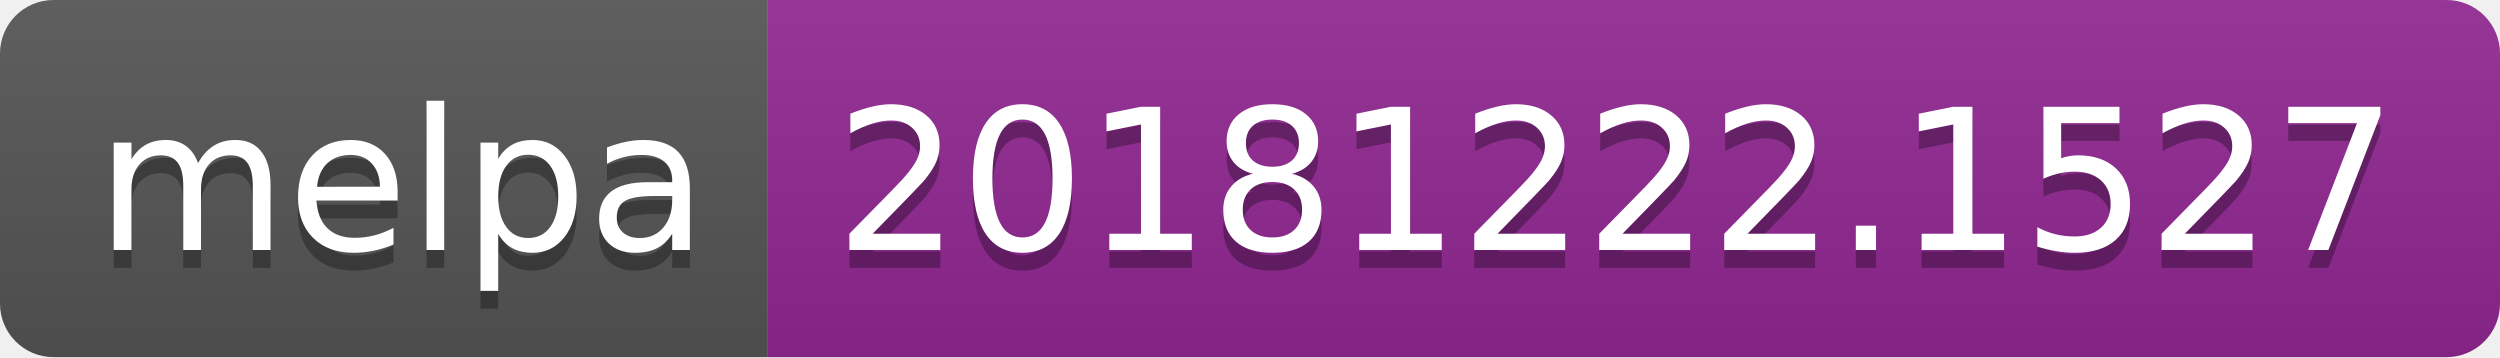
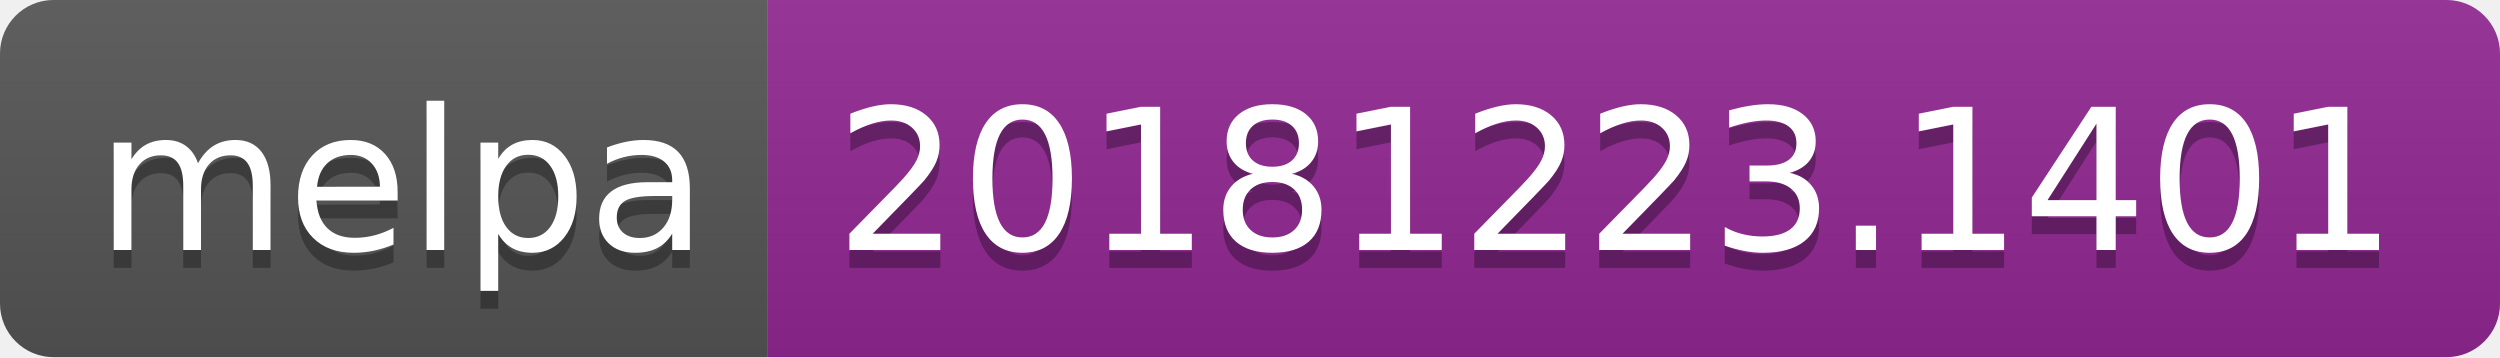
<svg xmlns="http://www.w3.org/2000/svg" width="140" height="20">
  <linearGradient id="b" x2="0" y2="100%">
    <stop offset="0" stop-color="#bbb" stop-opacity=".1" />
    <stop offset="1" stop-opacity=".1" />
  </linearGradient>
  <clipPath id="a">
    <rect width="140" height="20" rx="3" fill="#fff" />
  </clipPath>
  <g clip-path="url(#a)">
    <path fill="#555" d="M0 0h43v20H0z" />
    <path fill="#922793" d="M43 0h97v20H43z" />
    <path fill="url(#b)" d="M0 0h140v20H0z" />
  </g>
  <g fill="#fff" text-anchor="middle" font-family="DejaVu Sans,Verdana,Geneva,sans-serif" font-size="110">
    <text x="225" y="150" fill="#010101" fill-opacity=".3" transform="scale(.1)" textLength="330">melpa</text>
    <text x="225" y="140" transform="scale(.1)" textLength="330">melpa</text>
-     <text x="905" y="150" fill="#010101" fill-opacity=".3" transform="scale(.1)" textLength="870">20181222.1527</text>
-     <text x="905" y="140" transform="scale(.1)" textLength="870">20181222.1527</text>
+     <text x="905" y="150" fill="#010101" fill-opacity=".3" transform="scale(.1)" textLength="870">20181223.1401</text>
+     <text x="905" y="140" transform="scale(.1)" textLength="870">20181223.1401</text>
  </g>
</svg>
